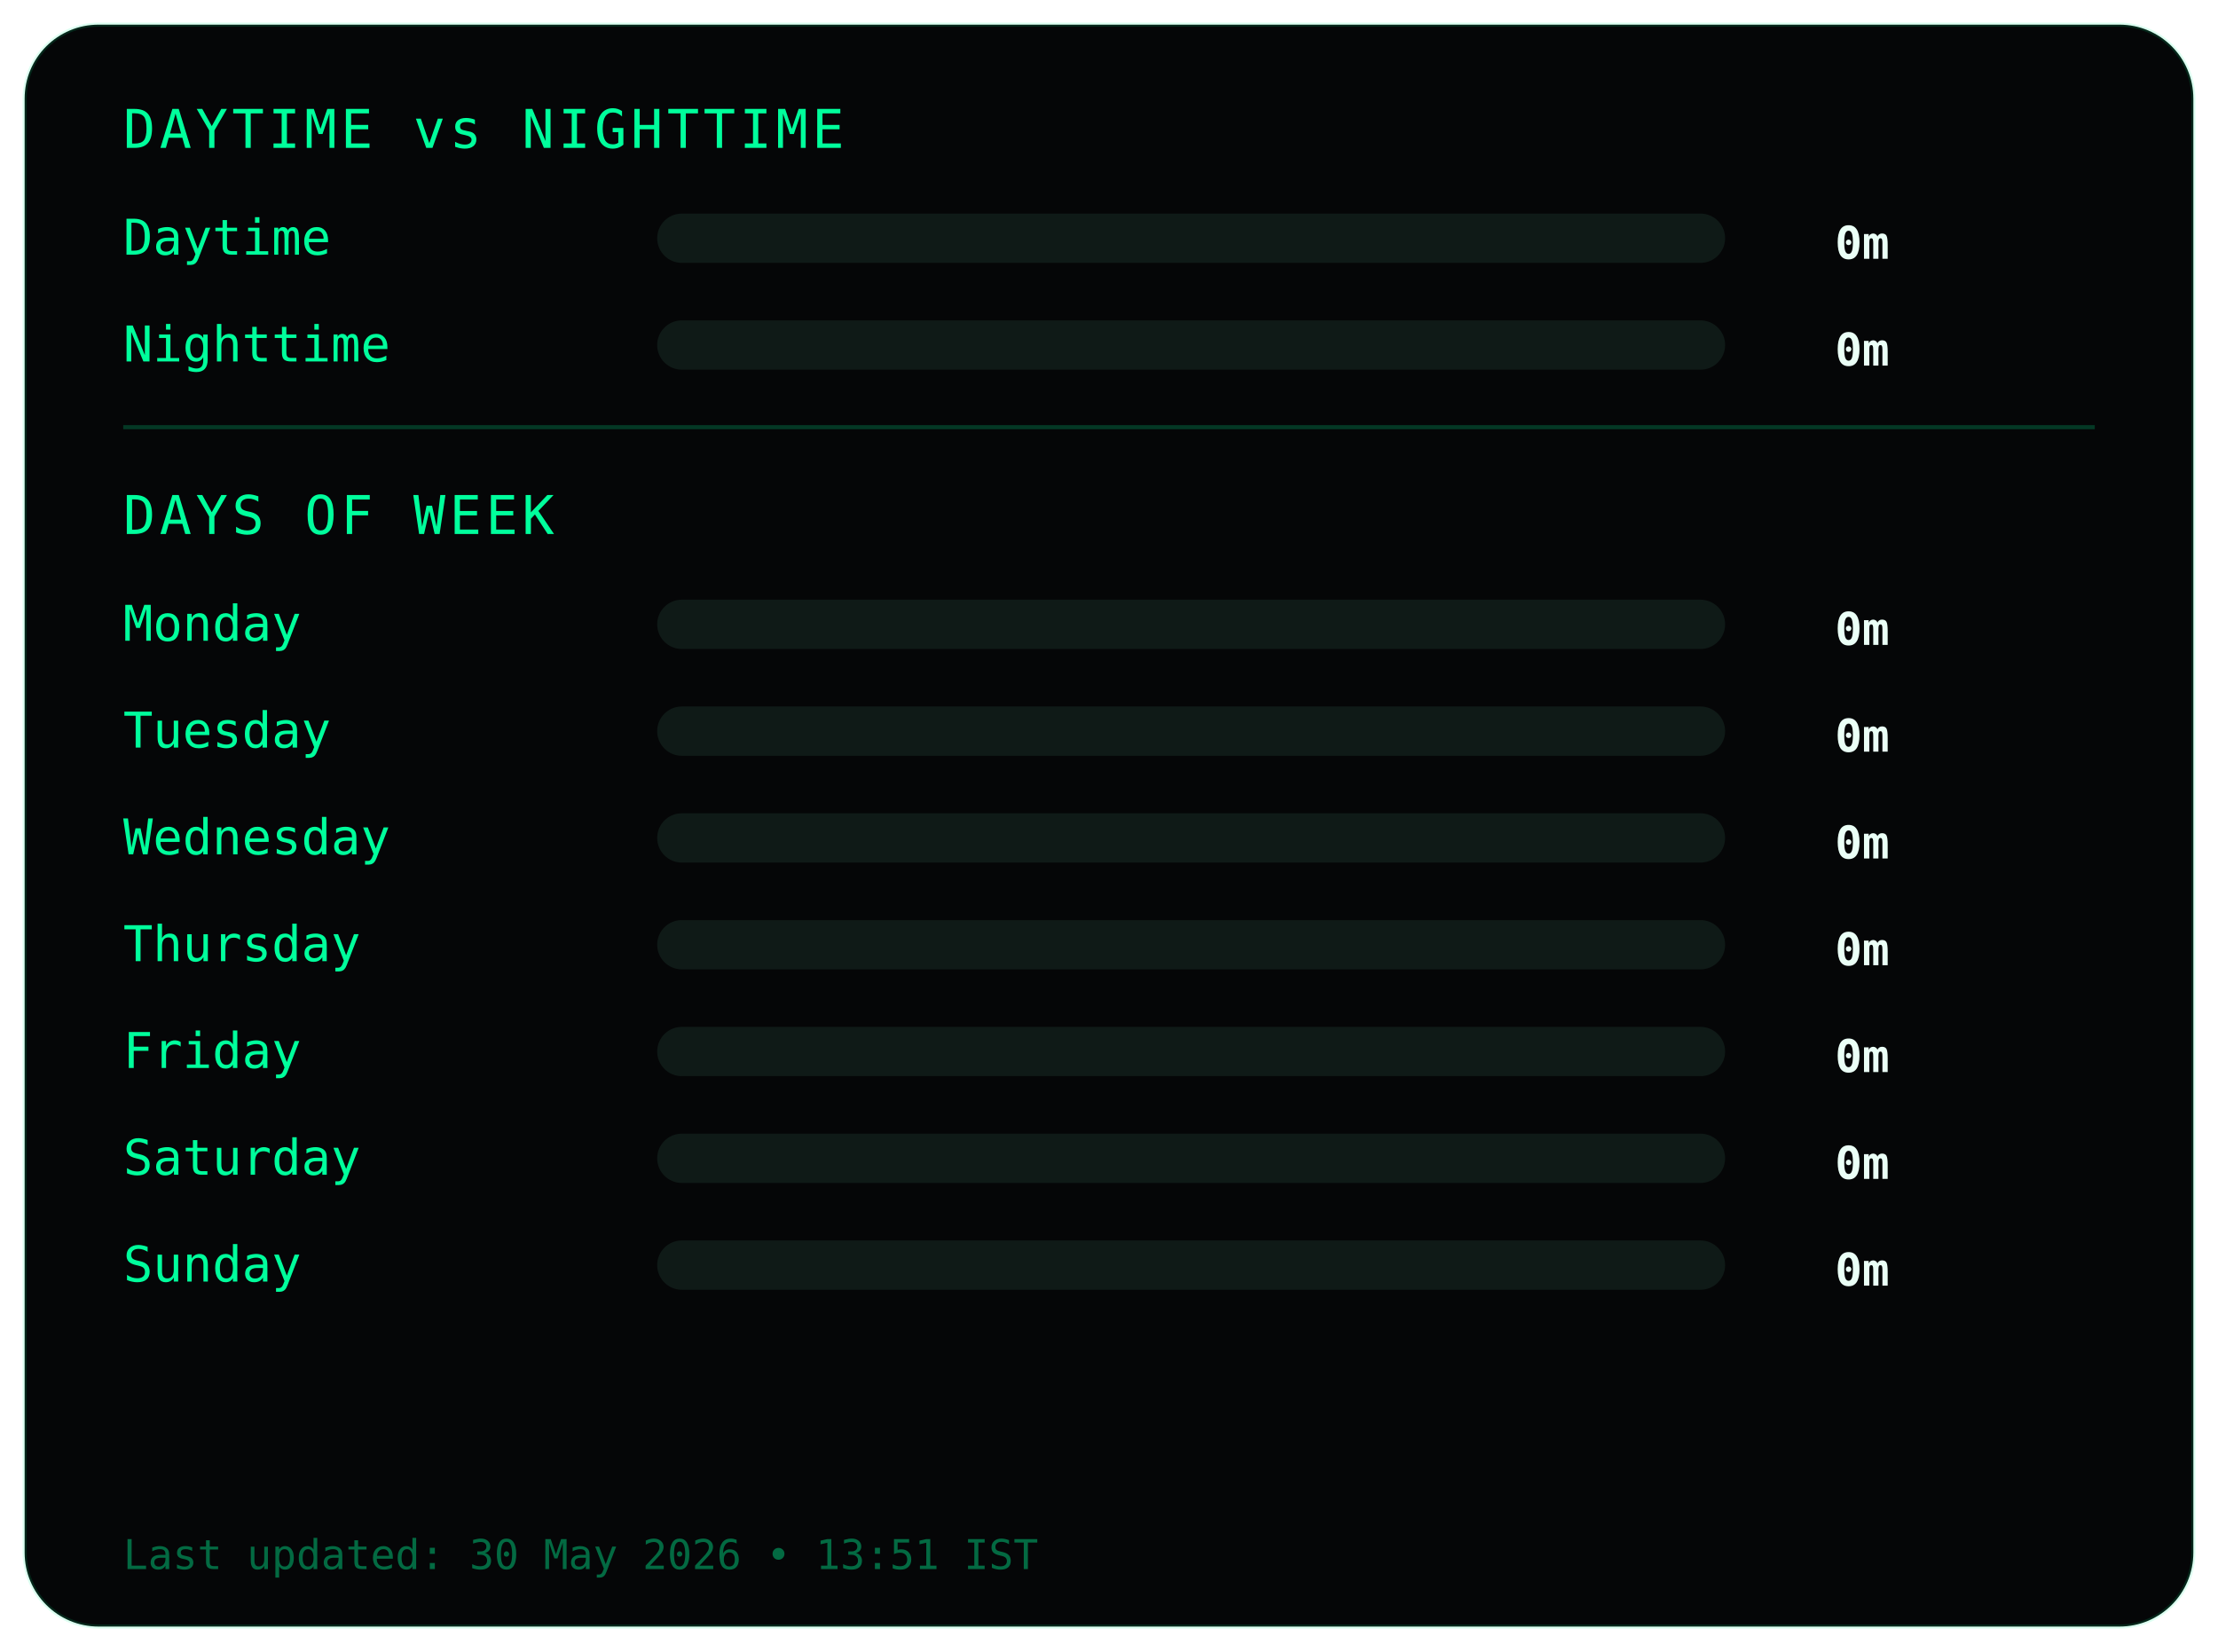
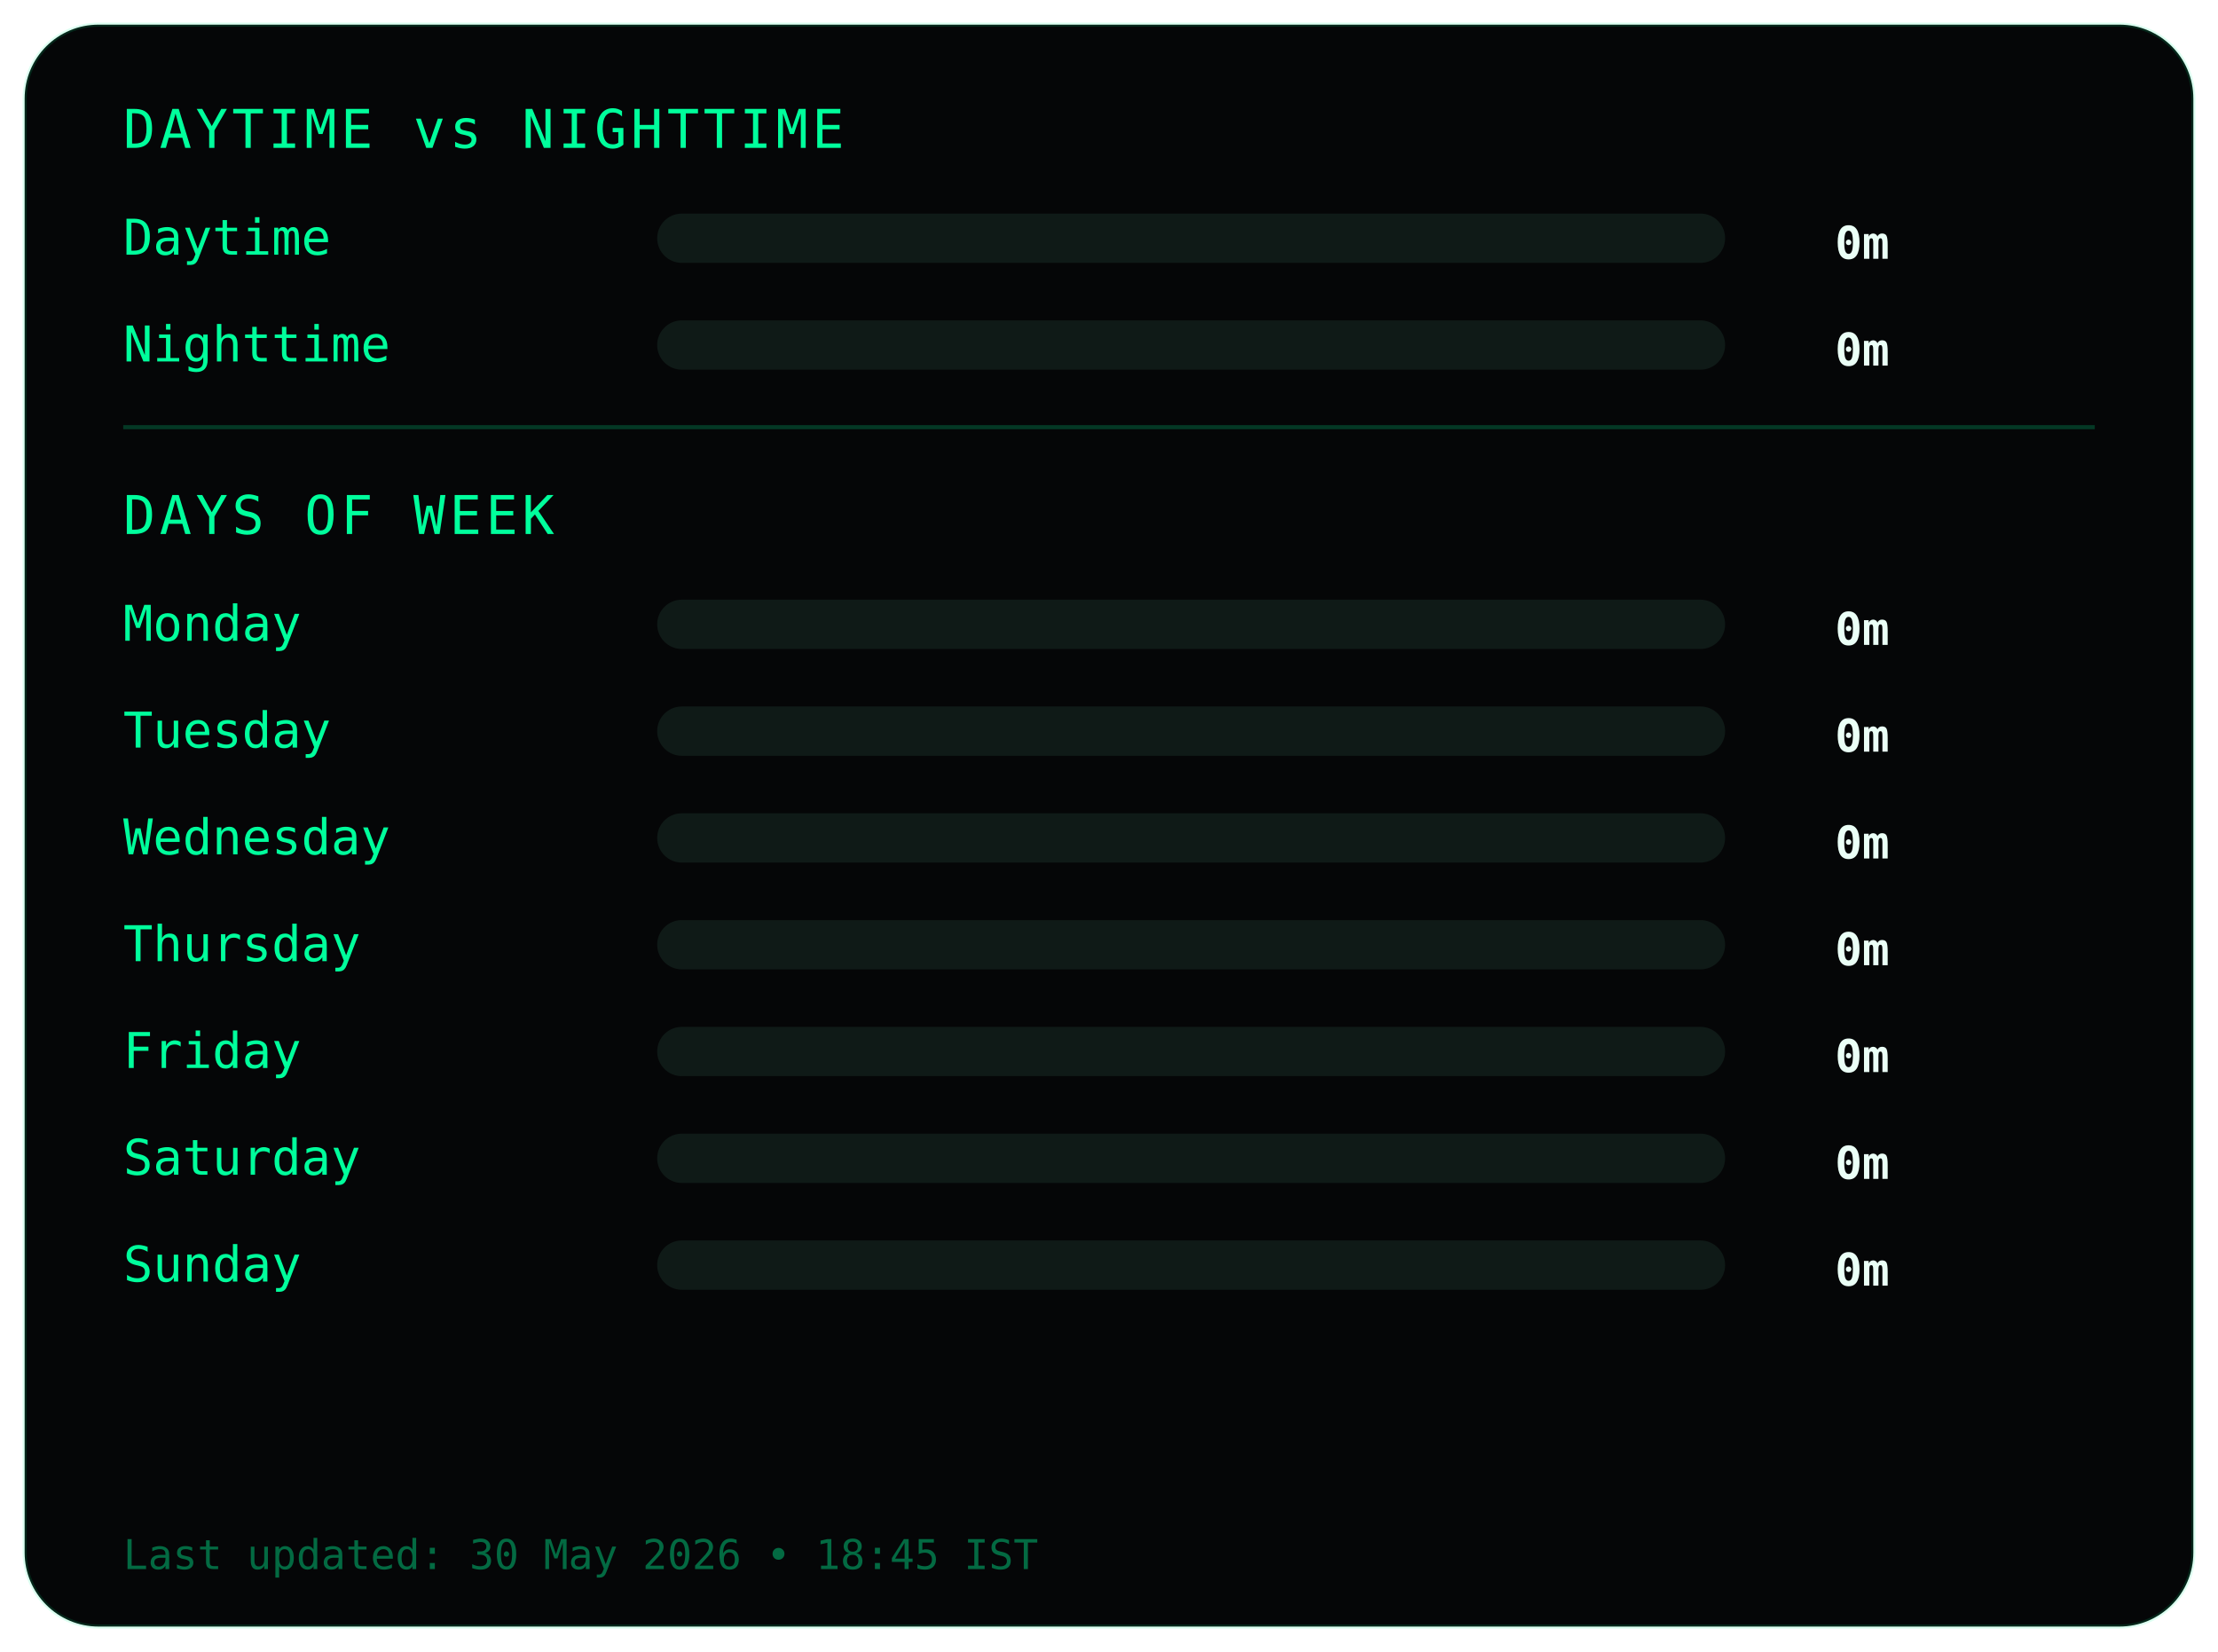
<svg xmlns="http://www.w3.org/2000/svg" width="540" height="402">
  <style>
.frame {
  fill:#050607;
  stroke:#00ff9c22;
  stroke-width:1;
}
.title {
  fill:#00ff9c;
  font-family:monospace;
  font-size:13px;
  letter-spacing:1px;
}
.label {
  fill:#00ff9c;
  font-family:monospace;
  font-size:12px;
}
.value {
  fill:#eafff6;
  font-family:monospace;
  font-size:11px;
  font-weight:bold;
  text-anchor:end;
}
.bar-bg { fill:#0f1a17; }
.bar { fill:#00ff9c; }
.divider { stroke:#00ff9c33; }
.footer {
  fill:#00ff9c66;
  font-family:monospace;
  font-size:10px;
}
</style>
  <rect class="frame" x="6" y="6" rx="18" width="528" height="390" />
  <text class="title" x="30" y="36">DAYTIME vs NIGHTTIME</text>
  <text class="label" x="30" y="62">Daytime</text>
  <rect class="bar-bg" x="160" y="52" width="260" height="12" rx="6" />
  <rect class="bar" x="160" y="52" width="0" height="12" rx="6" />
  <text class="value" x="460" y="63">0m</text>
  <text class="label" x="30" y="88">Nighttime</text>
  <rect class="bar-bg" x="160" y="78" width="260" height="12" rx="6" />
  <rect class="bar" x="160" y="78" width="0" height="12" rx="6" />
  <text class="value" x="460" y="89">0m</text>
  <line class="divider" x1="30" y1="104" x2="510" y2="104" />
  <text class="title" x="30" y="130">DAYS OF WEEK</text>
  <text class="label" x="30" y="156">Monday</text>
  <rect class="bar-bg" x="160" y="146" width="260" height="12" rx="6" />
  <rect class="bar" x="160" y="146" width="0" height="12" rx="6" />
  <text class="value" x="460" y="157">0m</text>
  <text class="label" x="30" y="182">Tuesday</text>
  <rect class="bar-bg" x="160" y="172" width="260" height="12" rx="6" />
  <rect class="bar" x="160" y="172" width="0" height="12" rx="6" />
  <text class="value" x="460" y="183">0m</text>
  <text class="label" x="30" y="208">Wednesday</text>
  <rect class="bar-bg" x="160" y="198" width="260" height="12" rx="6" />
  <rect class="bar" x="160" y="198" width="0" height="12" rx="6" />
  <text class="value" x="460" y="209">0m</text>
  <text class="label" x="30" y="234">Thursday</text>
  <rect class="bar-bg" x="160" y="224" width="260" height="12" rx="6" />
  <rect class="bar" x="160" y="224" width="0" height="12" rx="6" />
  <text class="value" x="460" y="235">0m</text>
  <text class="label" x="30" y="260">Friday</text>
  <rect class="bar-bg" x="160" y="250" width="260" height="12" rx="6" />
  <rect class="bar" x="160" y="250" width="0" height="12" rx="6" />
  <text class="value" x="460" y="261">0m</text>
  <text class="label" x="30" y="286">Saturday</text>
  <rect class="bar-bg" x="160" y="276" width="260" height="12" rx="6" />
  <rect class="bar" x="160" y="276" width="0" height="12" rx="6" />
  <text class="value" x="460" y="287">0m</text>
  <text class="label" x="30" y="312">Sunday</text>
  <rect class="bar-bg" x="160" y="302" width="260" height="12" rx="6" />
  <rect class="bar" x="160" y="302" width="0" height="12" rx="6" />
  <text class="value" x="460" y="313">0m</text>
  <text class="footer" x="30" y="382">
- Last updated: 30 May 2026 • 13:51 IST
+ Last updated: 30 May 2026 • 18:45 IST
</text>
</svg>
